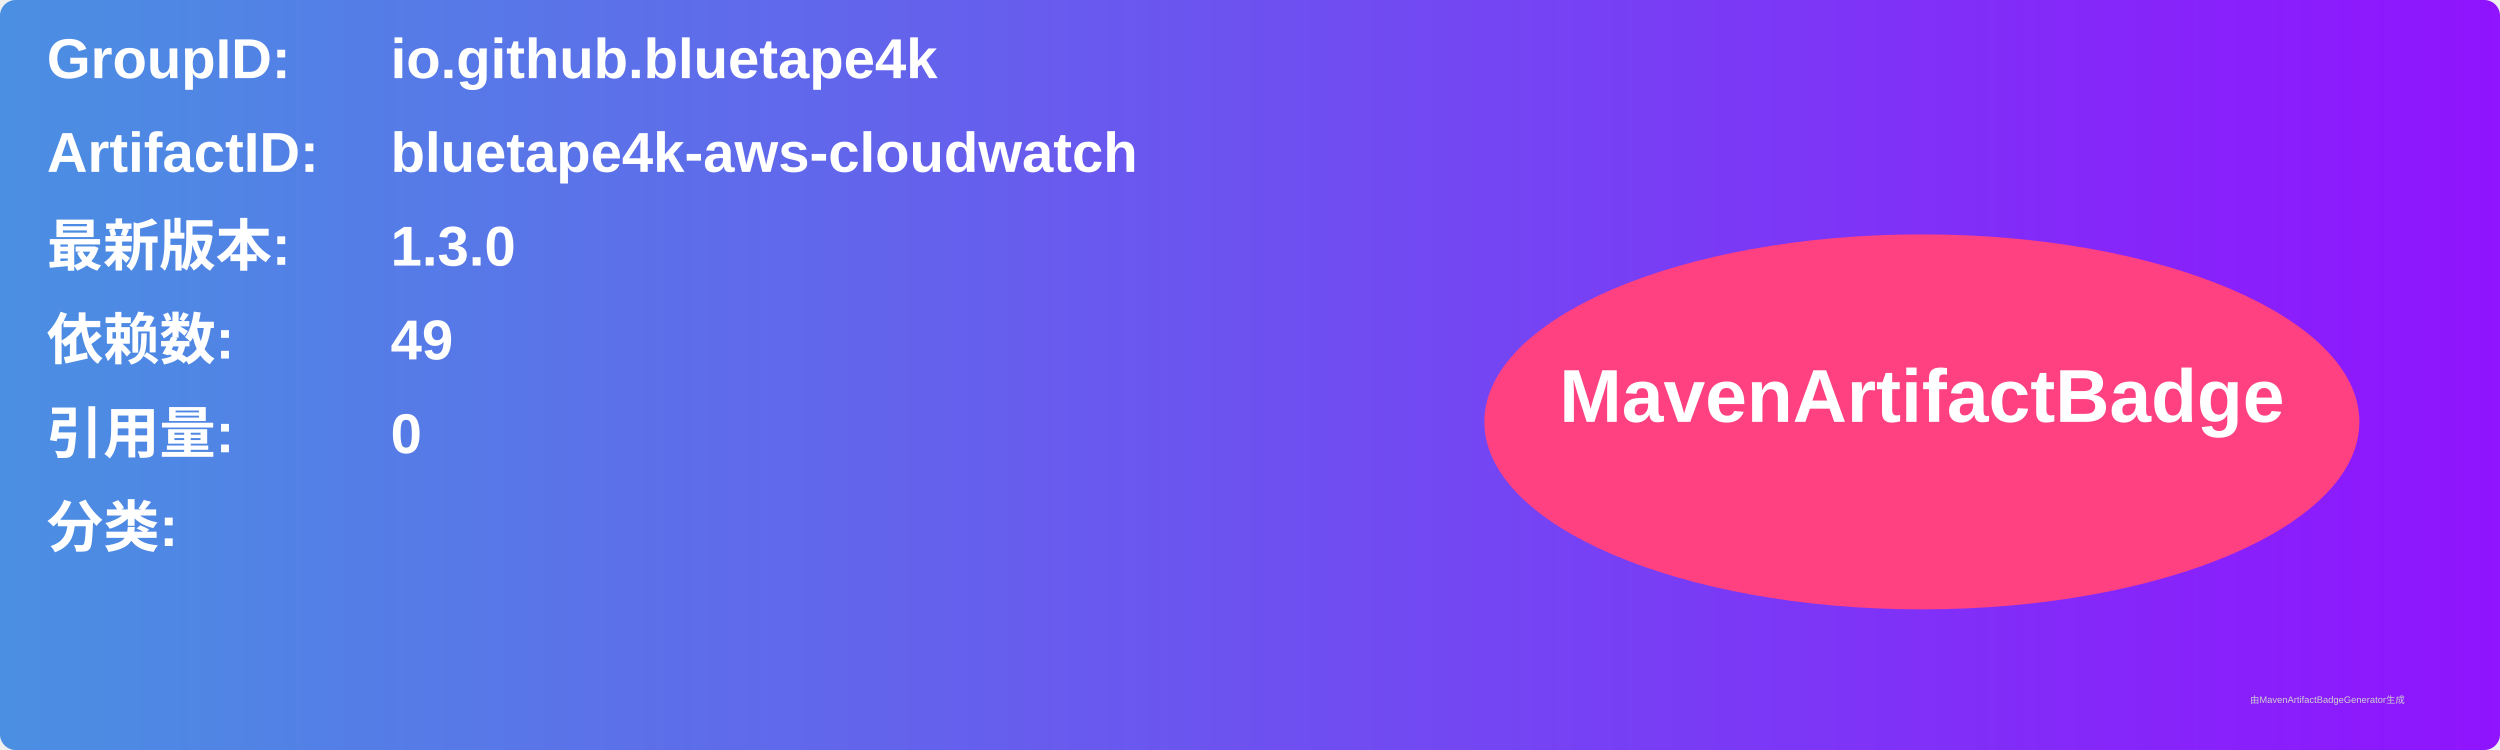
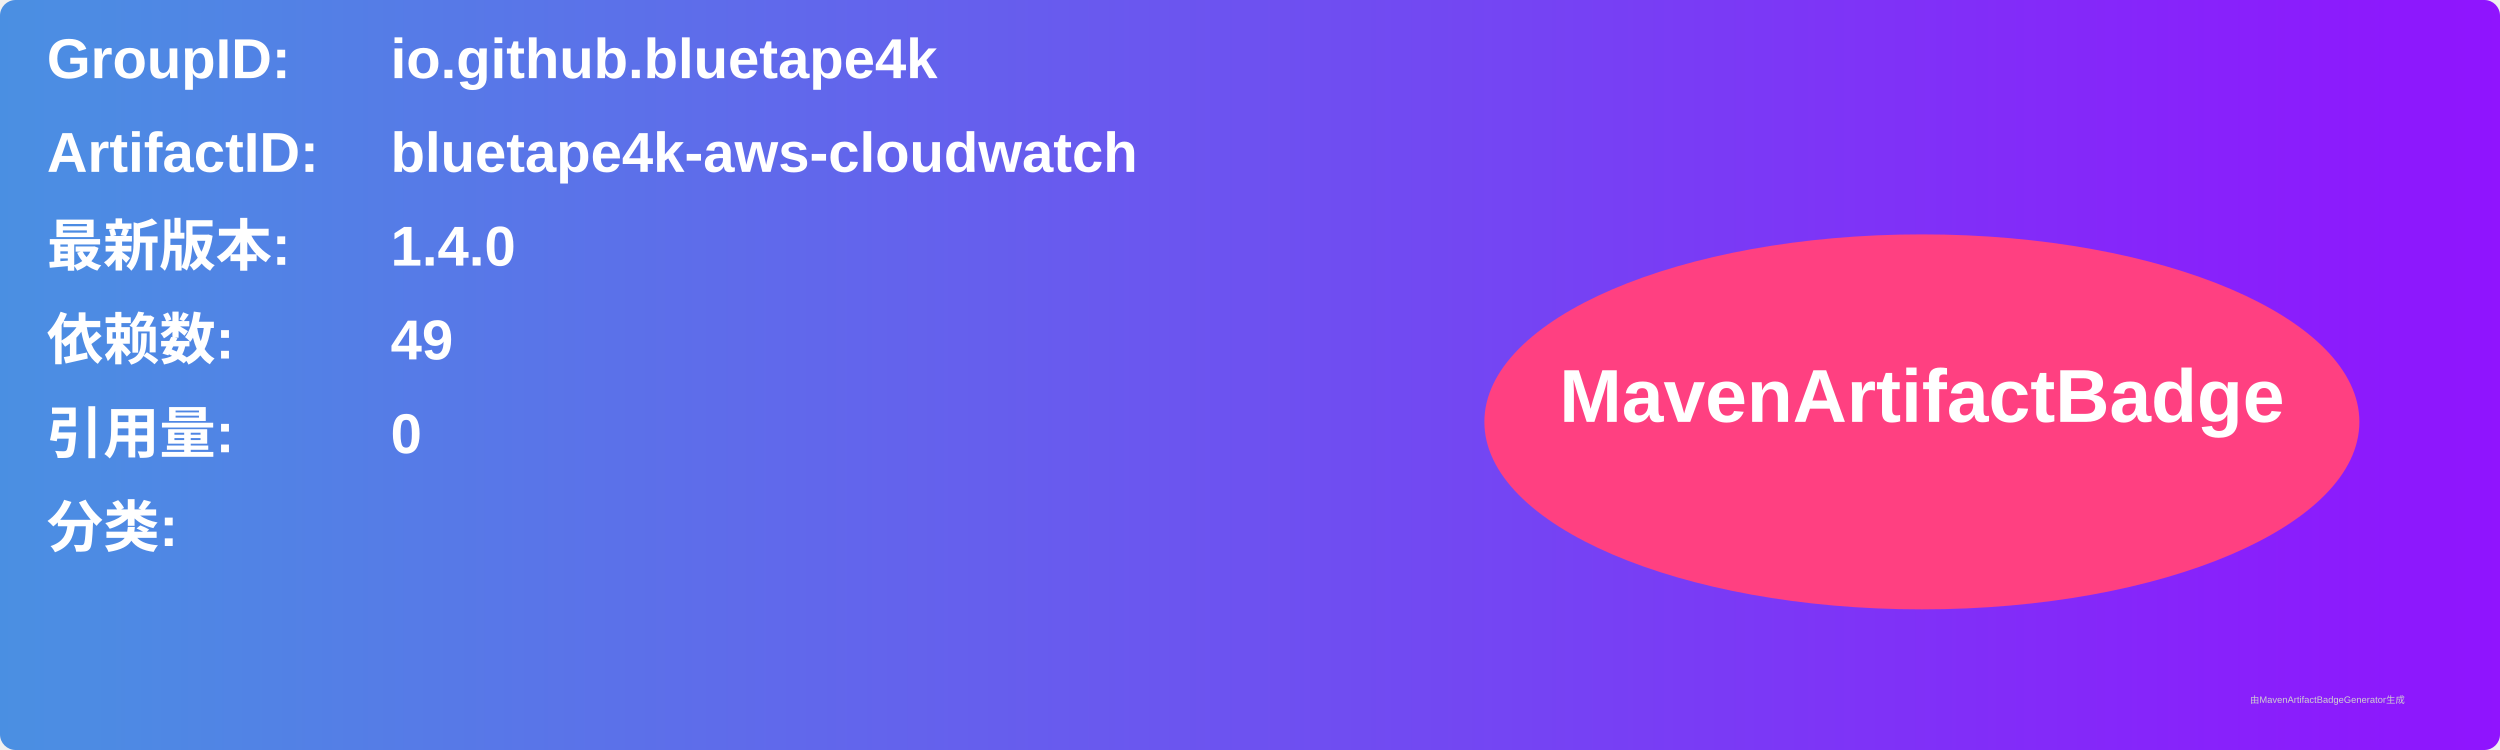
<svg xmlns="http://www.w3.org/2000/svg" width="800" height="240" viewBox="0 0 800 240">
  <linearGradient id="grad" x1="0%" y1="0%" x2="100%" y2="0%">
    <stop offset="0%" stop-color="#4a90e2" />
    <stop offset="100%" stop-color="#9013fe" />
  </linearGradient>
  <rect width="100%" height="100%" rx="5" ry="5" fill="url(#grad)" />
  <g transform="translate(15, 15)">
    <text x="0" y="10" font-family="Arial" font-size="18" fill="white" font-weight="bold" width="260">GroupID:</text>
    <text x="110" y="10" font-family="Arial" font-size="18" fill="white" font-weight="bold" width="460">io.github.bluetape4k</text>
    <text x="0" y="40" font-family="Arial" font-size="18" fill="white" font-weight="bold" width="260">ArtifactID:</text>
    <text x="110" y="40" font-family="Arial" font-size="18" fill="white" font-weight="bold" width="460">bluetape4k-aws-cloudwatch</text>
    <text x="0" y="70" font-family="Arial" font-size="18" fill="white" font-weight="bold">最新版本:</text>
    <text x="110" y="70" font-family="Arial" font-size="18" fill="white" font-weight="bold">
-       <tspan font-weight="bold">1.3.0</tspan>
+       <tspan font-weight="bold">1.4.0</tspan>
    </text>
    <text x="0" y="100" font-family="Arial" font-size="18" fill="white" font-weight="bold">依赖数: </text>
    <text x="110" y="100" font-family="Arial" font-size="18" fill="white">
      <tspan font-weight="bold">49</tspan>
    </text>
    <text x="0" y="130" font-family="Arial" font-size="18" fill="white" font-weight="bold">引用量: </text>
    <text x="110" y="130" font-family="Arial" font-size="18" fill="white">
      <tspan font-weight="bold">0</tspan>
    </text>
    <text x="0" y="160" font-family="Arial" font-size="18" fill="white" font-weight="bold">分类:</text>
    <text x="10" y="190" font-family="Arial" font-size="10" fill="white">
      <tspan font-weight="bold" />
    </text>
    <ellipse cx="600" cy="120" rx="140" ry="60" fill="#ff4081" />
    <text x="600" y="120" text-anchor="middle" font-family="Arial" font-size="24" fill="white" font-weight="bold">MavenArtifactBadge</text>
  </g>
  <text x="720" y="225" font-family="Arial" font-size="3" fill="#d0d0d0">由MavenArtifactBadgeGenerator生成</text>
</svg>
